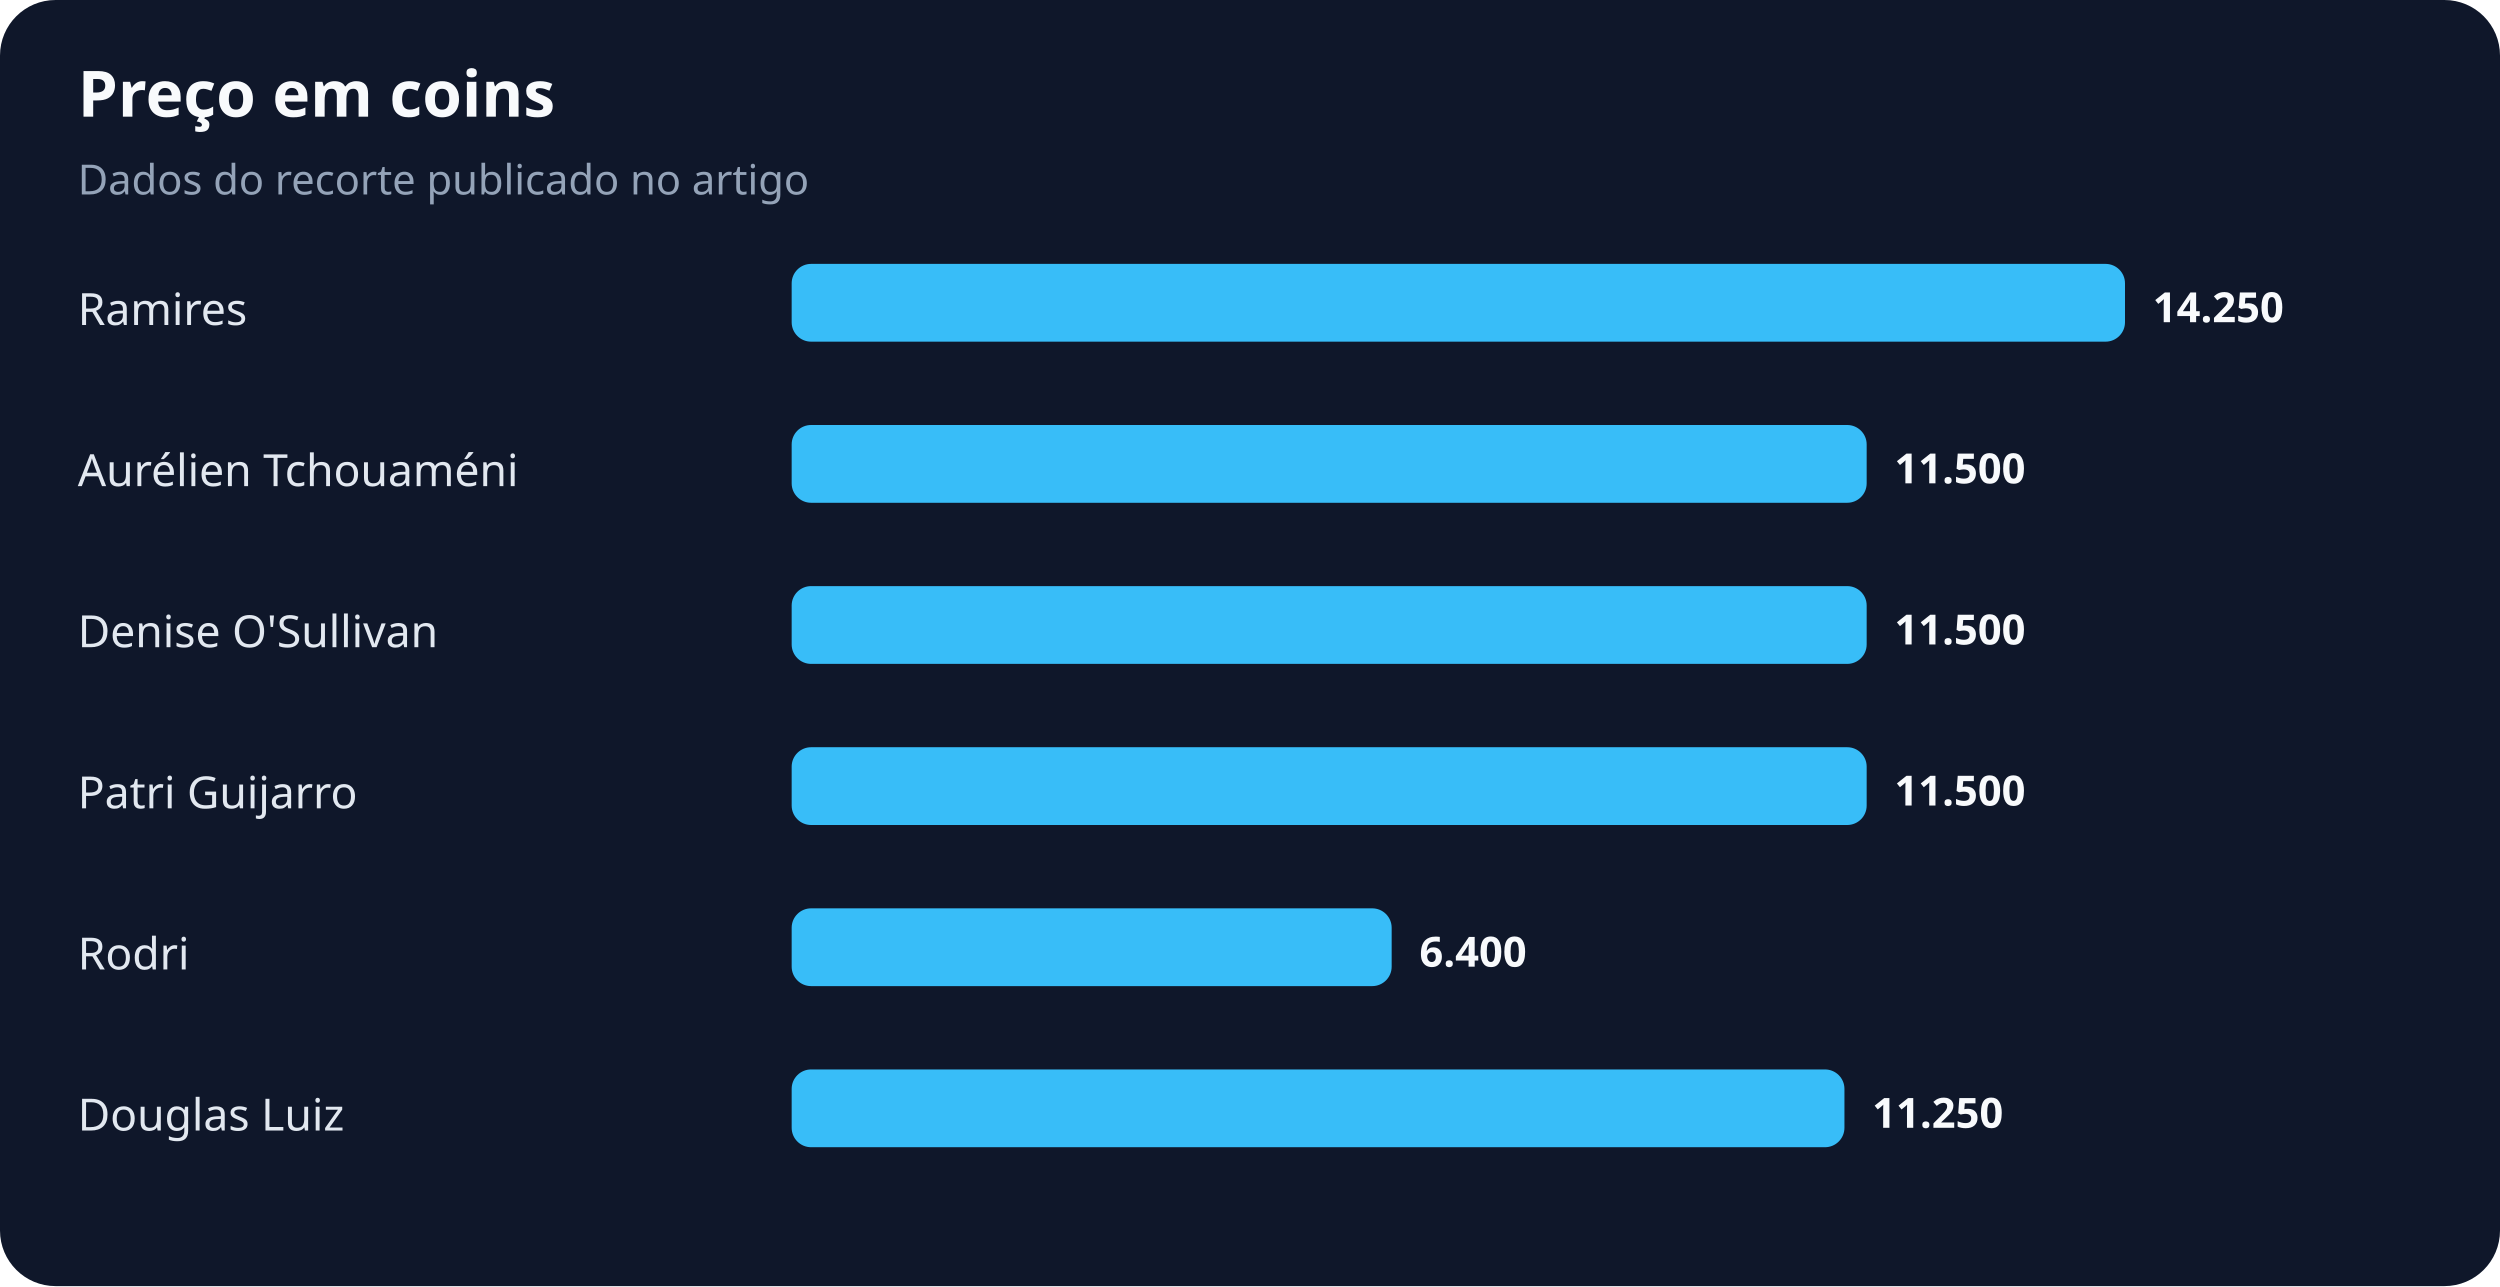
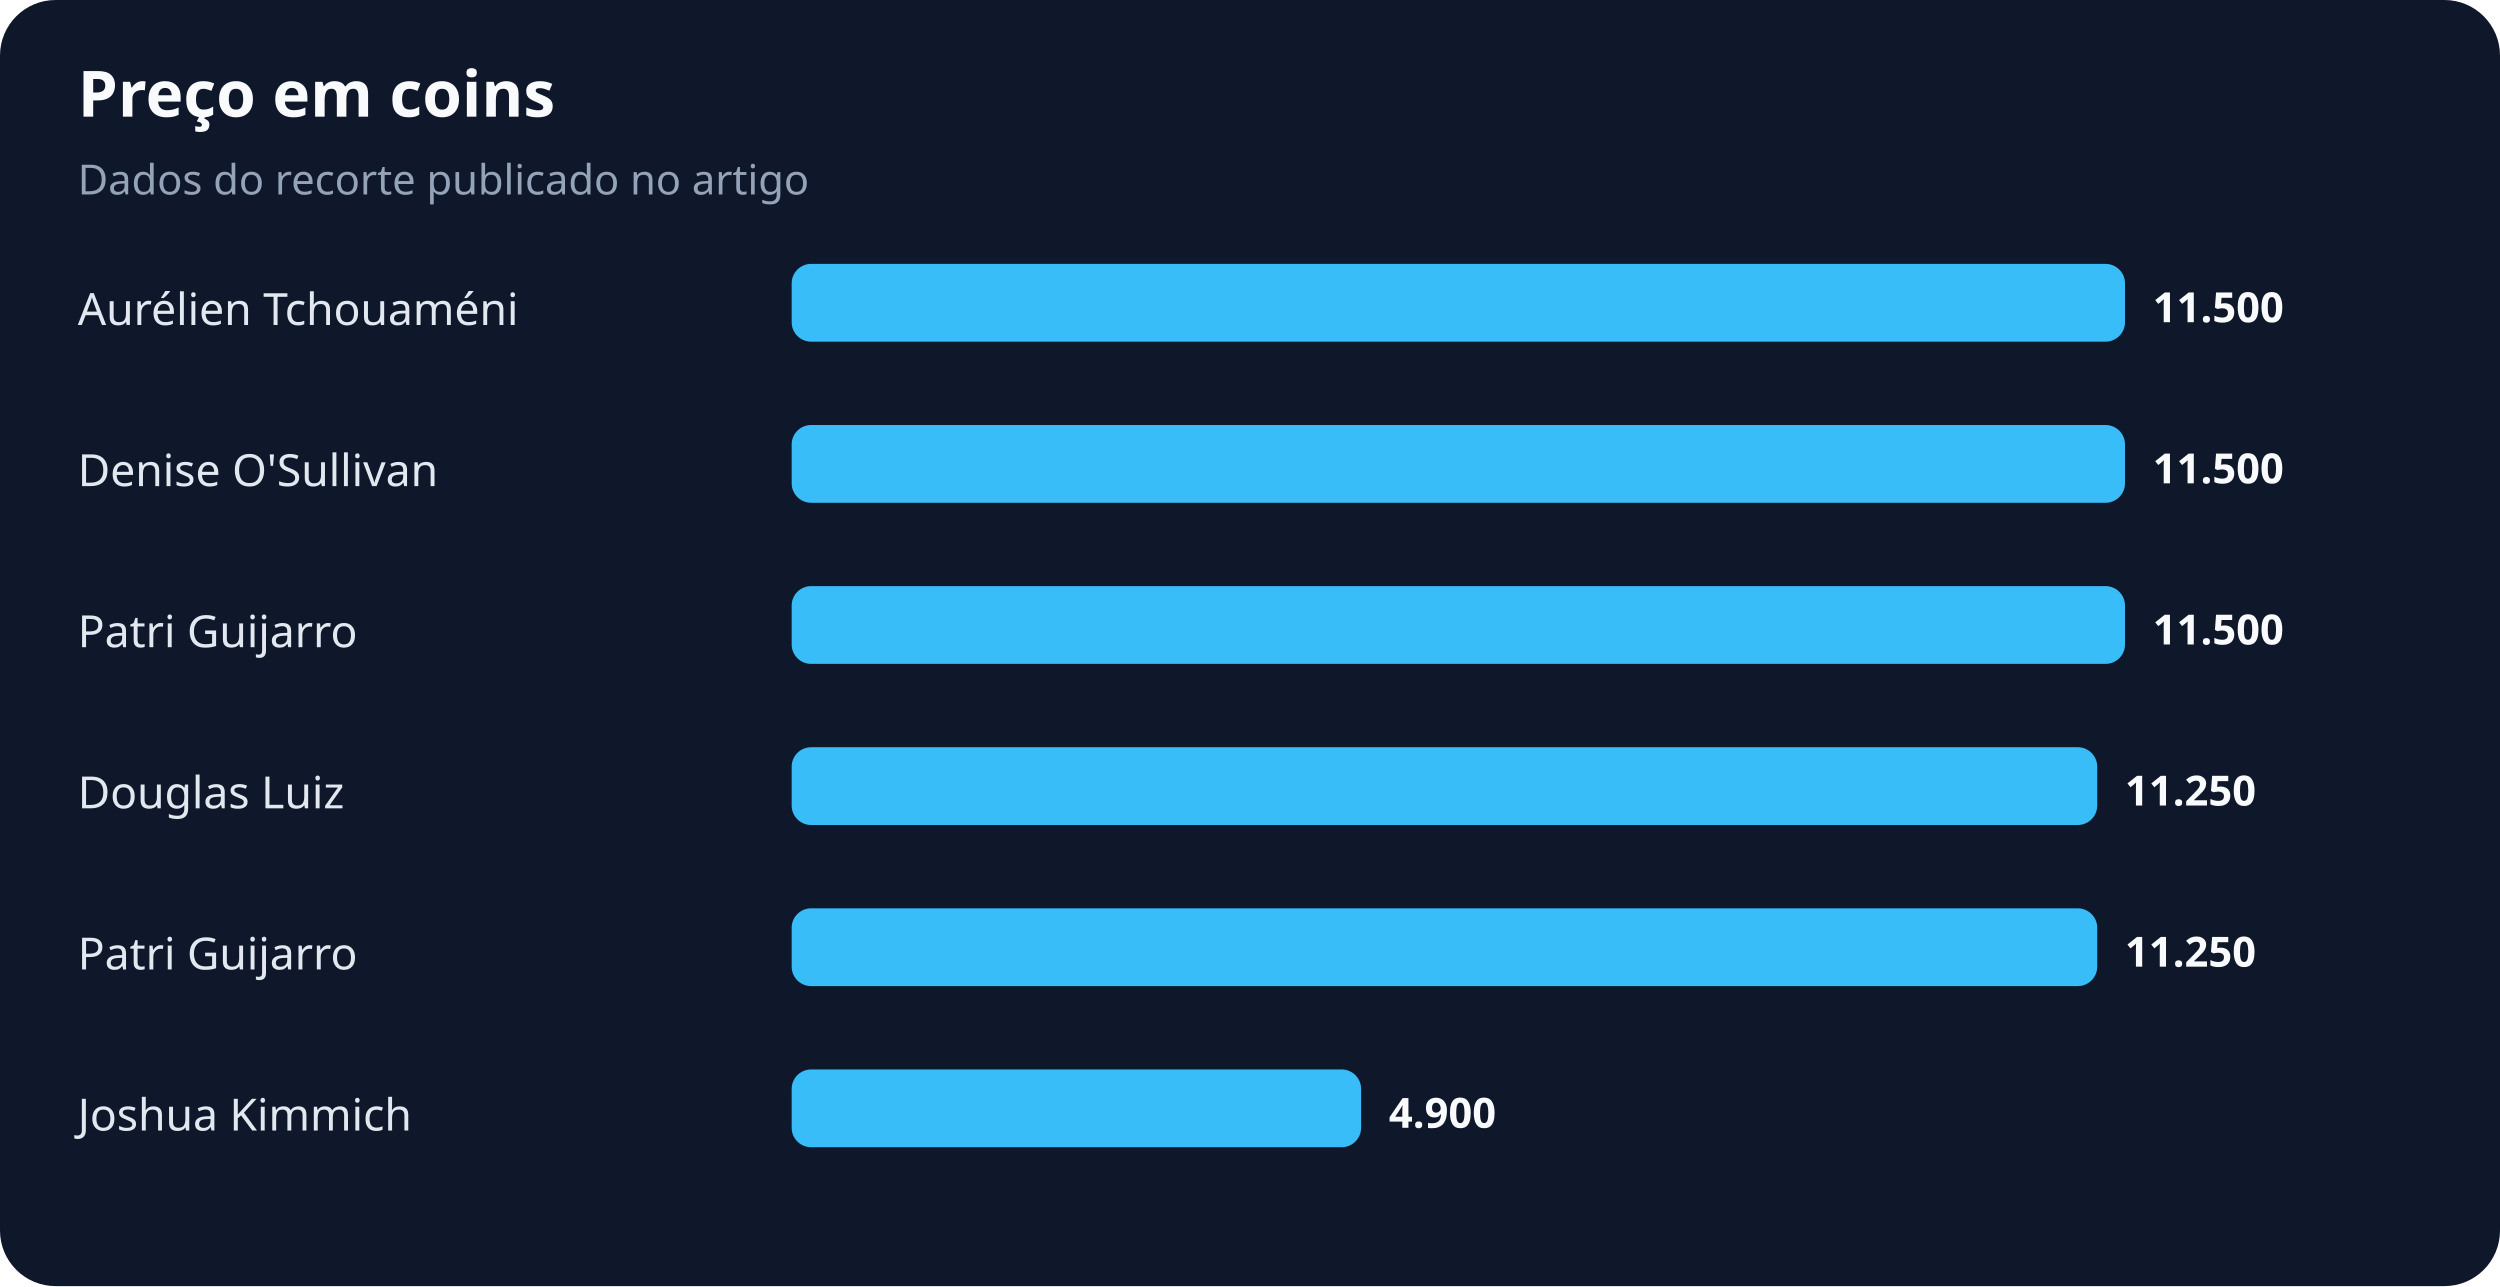
<svg xmlns="http://www.w3.org/2000/svg" width="900" height="463" viewBox="0 0 900 463" role="img" aria-labelledby="title desc">
  <rect width="100%" height="100%" rx="20" fill="#0f172a" />
  <text x="28" y="42" fill="#f8fafc" font-family="system-ui,sans-serif" font-size="23" font-weight="700">Preço em coins</text>
  <text x="28" y="70" fill="#94a3b8" font-family="system-ui,sans-serif" font-size="15">Dados do recorte publicado no artigo</text>
-   <text x="28" y="117" fill="#e2e8f0" font-family="system-ui,sans-serif" font-size="16">Ramires</text>
+   <text x="28" y="117" fill="#e2e8f0" font-family="system-ui,sans-serif" font-size="16">Aurélien Tchouaméni</text>
  <rect x="285" y="95" width="480" height="28" rx="7" fill="#38bdf8" />
-   <text x="775" y="116" fill="#f8fafc" font-family="system-ui,sans-serif" font-size="15" font-weight="700">14.250</text>
-   <text x="28" y="175" fill="#e2e8f0" font-family="system-ui,sans-serif" font-size="16">Aurélien Tchouaméni</text>
-   <rect x="285" y="153" width="387" height="28" rx="7" fill="#38bdf8" />
-   <text x="682" y="174" fill="#f8fafc" font-family="system-ui,sans-serif" font-size="15" font-weight="700">11.500</text>
-   <text x="28" y="233" fill="#e2e8f0" font-family="system-ui,sans-serif" font-size="16">Denise O'Sullivan</text>
-   <rect x="285" y="211" width="387" height="28" rx="7" fill="#38bdf8" />
-   <text x="682" y="232" fill="#f8fafc" font-family="system-ui,sans-serif" font-size="15" font-weight="700">11.500</text>
-   <text x="28" y="291" fill="#e2e8f0" font-family="system-ui,sans-serif" font-size="16">Patri Guijarro</text>
-   <rect x="285" y="269" width="387" height="28" rx="7" fill="#38bdf8" />
-   <text x="682" y="290" fill="#f8fafc" font-family="system-ui,sans-serif" font-size="15" font-weight="700">11.500</text>
-   <text x="28" y="349" fill="#e2e8f0" font-family="system-ui,sans-serif" font-size="16">Rodri</text>
-   <rect x="285" y="327" width="216" height="28" rx="7" fill="#38bdf8" />
-   <text x="511" y="348" fill="#f8fafc" font-family="system-ui,sans-serif" font-size="15" font-weight="700">6.400</text>
-   <text x="28" y="407" fill="#e2e8f0" font-family="system-ui,sans-serif" font-size="16">Douglas Luiz</text>
-   <rect x="285" y="385" width="379" height="28" rx="7" fill="#38bdf8" />
-   <text x="674" y="406" fill="#f8fafc" font-family="system-ui,sans-serif" font-size="15" font-weight="700">11.250</text>
+   <text x="775" y="116" fill="#f8fafc" font-family="system-ui,sans-serif" font-size="15" font-weight="700">11.500</text>
+   <text x="28" y="175" fill="#e2e8f0" font-family="system-ui,sans-serif" font-size="16">Denise O'Sullivan</text>
+   <rect x="285" y="153" width="480" height="28" rx="7" fill="#38bdf8" />
+   <text x="775" y="174" fill="#f8fafc" font-family="system-ui,sans-serif" font-size="15" font-weight="700">11.500</text>
+   <text x="28" y="233" fill="#e2e8f0" font-family="system-ui,sans-serif" font-size="16">Patri Guijarro</text>
+   <rect x="285" y="211" width="480" height="28" rx="7" fill="#38bdf8" />
+   <text x="775" y="232" fill="#f8fafc" font-family="system-ui,sans-serif" font-size="15" font-weight="700">11.500</text>
+   <text x="28" y="291" fill="#e2e8f0" font-family="system-ui,sans-serif" font-size="16">Douglas Luiz</text>
+   <rect x="285" y="269" width="470" height="28" rx="7" fill="#38bdf8" />
+   <text x="765" y="290" fill="#f8fafc" font-family="system-ui,sans-serif" font-size="15" font-weight="700">11.250</text>
+   <text x="28" y="349" fill="#e2e8f0" font-family="system-ui,sans-serif" font-size="16">Patri Guijarro</text>
+   <rect x="285" y="327" width="470" height="28" rx="7" fill="#38bdf8" />
+   <text x="765" y="348" fill="#f8fafc" font-family="system-ui,sans-serif" font-size="15" font-weight="700">11.250</text>
+   <text x="28" y="407" fill="#e2e8f0" font-family="system-ui,sans-serif" font-size="16">Joshua Kimmich</text>
+   <rect x="285" y="385" width="205" height="28" rx="7" fill="#38bdf8" />
+   <text x="500" y="406" fill="#f8fafc" font-family="system-ui,sans-serif" font-size="15" font-weight="700">4.900</text>
</svg>
